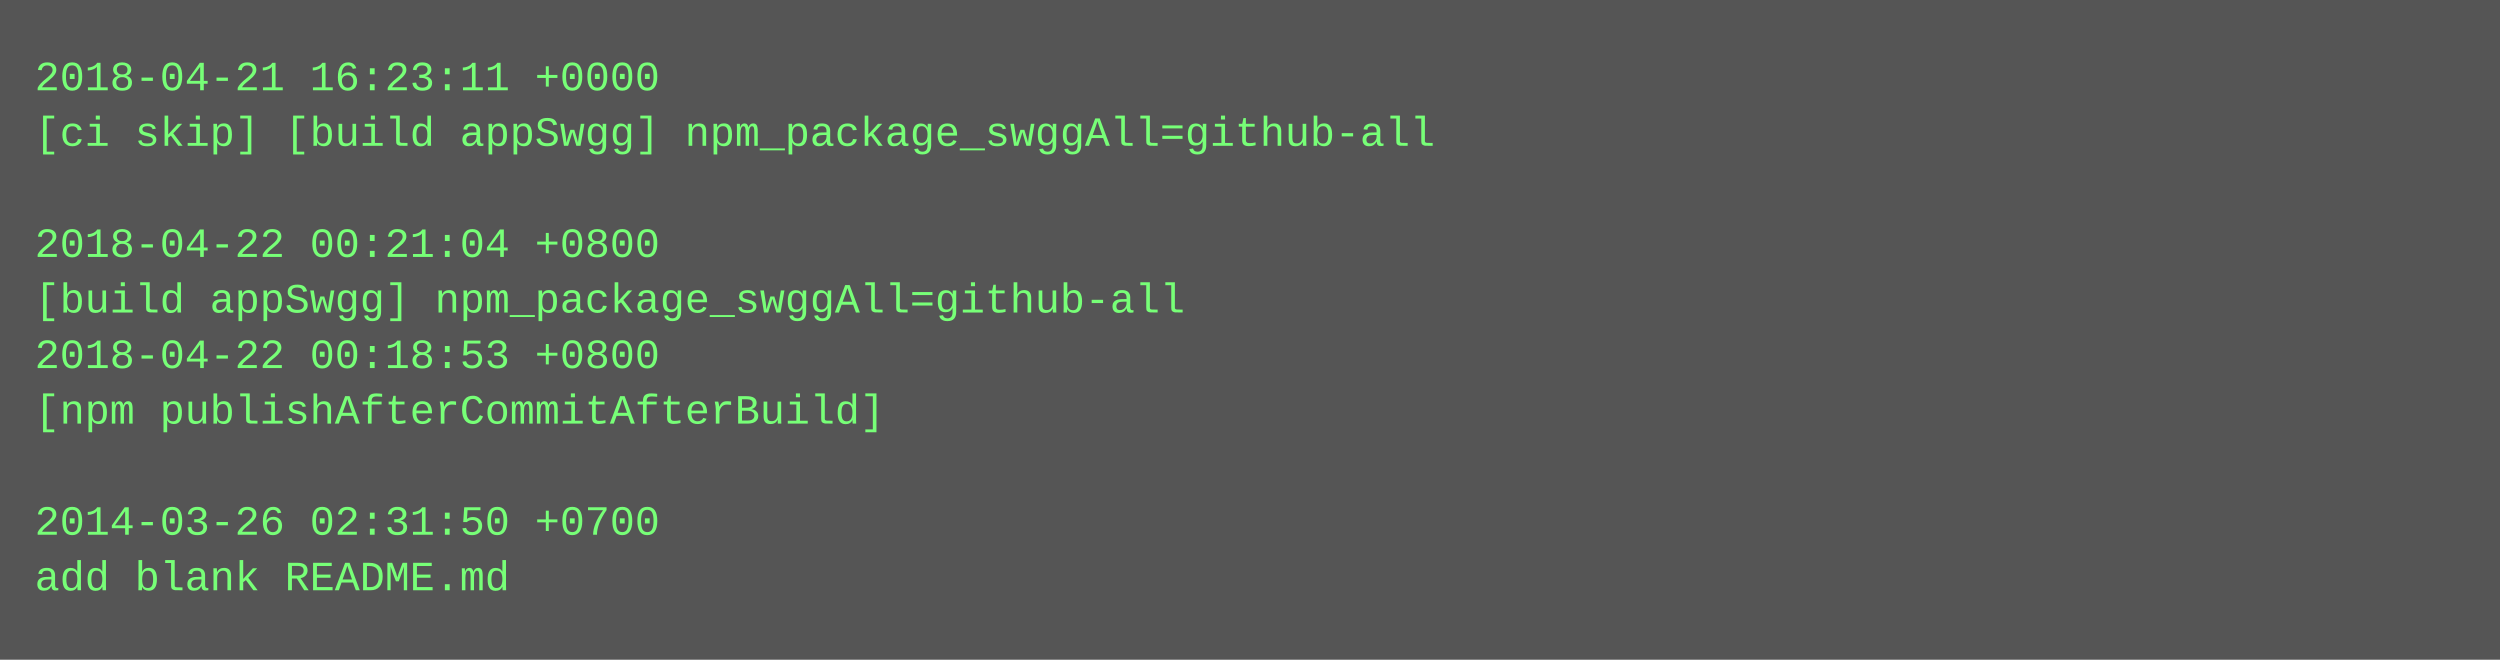
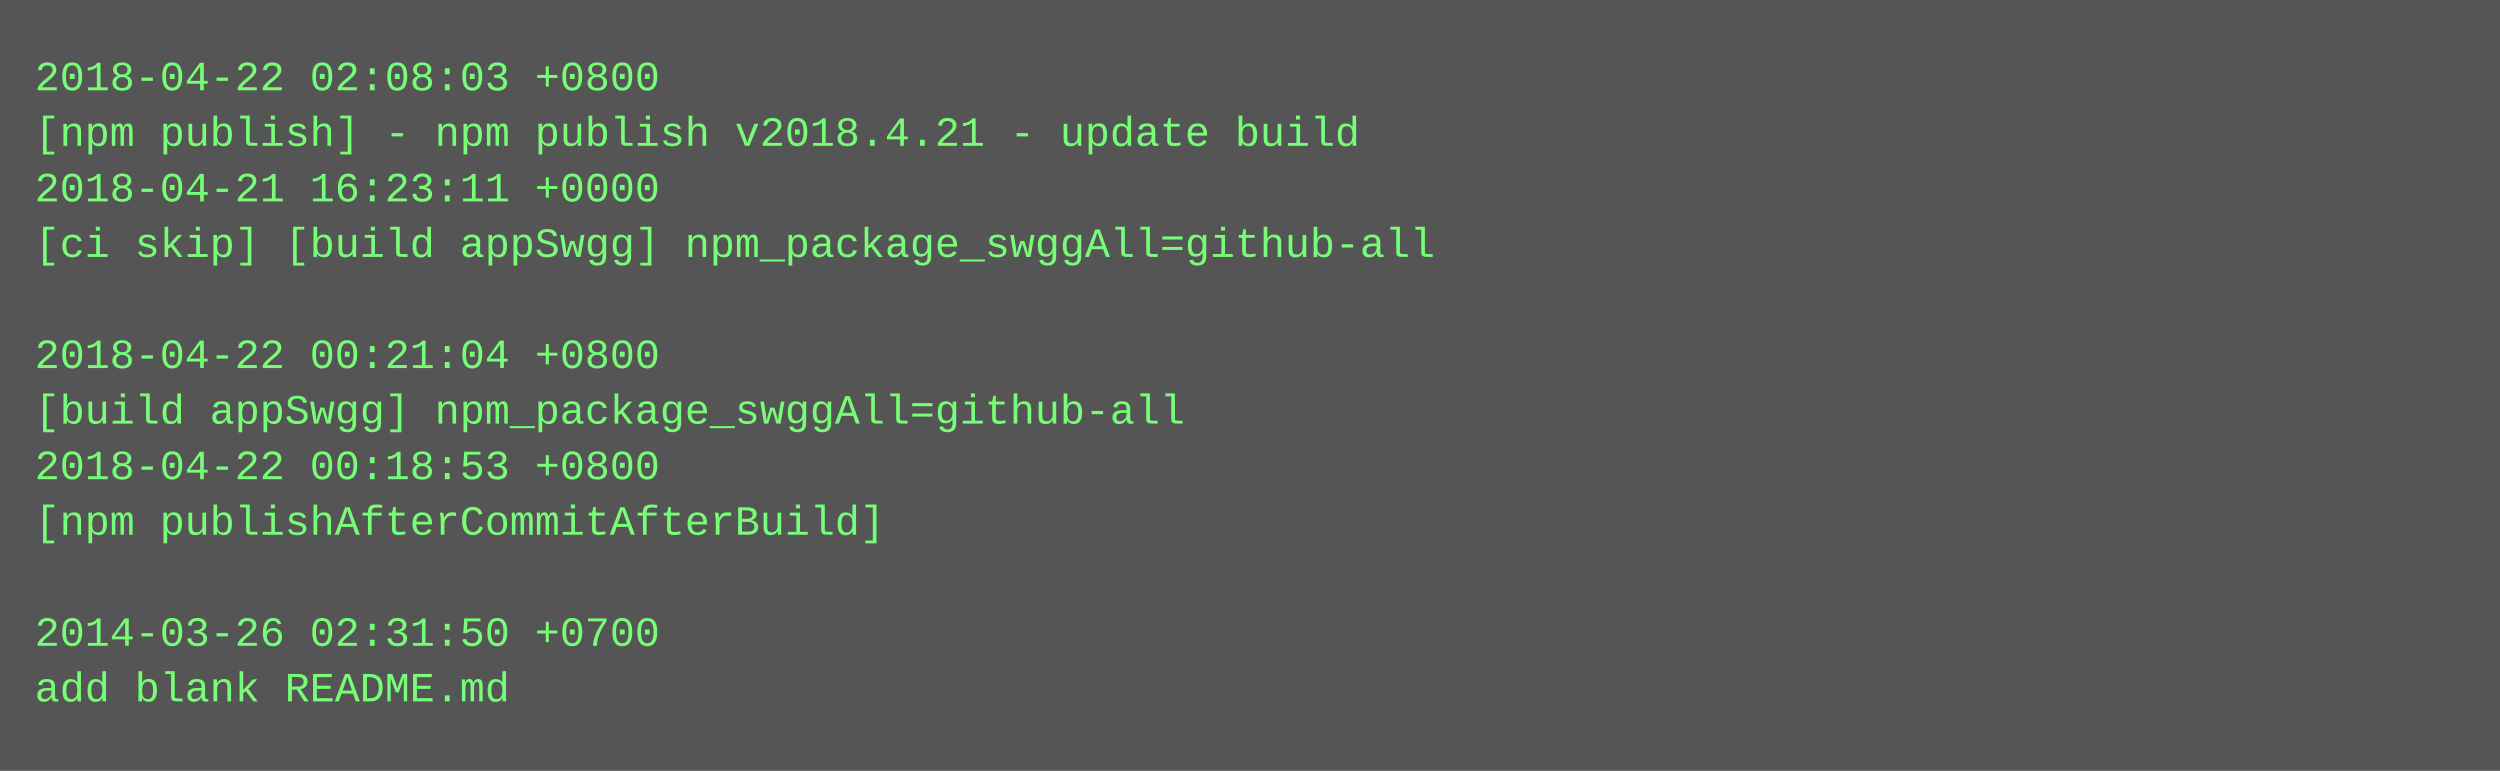
- <svg xmlns="http://www.w3.org/2000/svg" height="190" width="720">
-   <rect height="190" fill="#555" width="720" />
+ <svg xmlns="http://www.w3.org/2000/svg" height="222" width="720">
+   <rect height="222" fill="#555" width="720" />
  <text fill="#7f7" font-family="Courier New" font-size="12" xml:space="preserve">
-     <tspan x="10" y="26">2018-04-21 16:23:11 +0000</tspan>
-     <tspan x="10" y="42">[ci skip] [build appSwgg] npm_package_swggAll=github-all</tspan>
-     <tspan x="10" y="58" />
-     <tspan x="10" y="74">2018-04-22 00:21:04 +0800</tspan>
-     <tspan x="10" y="90">[build appSwgg] npm_package_swggAll=github-all</tspan>
-     <tspan x="10" y="106">2018-04-22 00:18:53 +0800</tspan>
-     <tspan x="10" y="122">[npm publishAfterCommitAfterBuild]</tspan>
-     <tspan x="10" y="138" />
-     <tspan x="10" y="154">2014-03-26 02:31:50 +0700</tspan>
-     <tspan x="10" y="170">add blank README.md</tspan>
+     <tspan x="10" y="26">2018-04-22 02:08:03 +0800</tspan>
+     <tspan x="10" y="42">[npm publish] - npm publish v2018.4.21 - update build</tspan>
+     <tspan x="10" y="58">2018-04-21 16:23:11 +0000</tspan>
+     <tspan x="10" y="74">[ci skip] [build appSwgg] npm_package_swggAll=github-all</tspan>
+     <tspan x="10" y="90" />
+     <tspan x="10" y="106">2018-04-22 00:21:04 +0800</tspan>
+     <tspan x="10" y="122">[build appSwgg] npm_package_swggAll=github-all</tspan>
+     <tspan x="10" y="138">2018-04-22 00:18:53 +0800</tspan>
+     <tspan x="10" y="154">[npm publishAfterCommitAfterBuild]</tspan>
+     <tspan x="10" y="170" />
+     <tspan x="10" y="186">2014-03-26 02:31:50 +0700</tspan>
+     <tspan x="10" y="202">add blank README.md</tspan>
  </text>
</svg>
